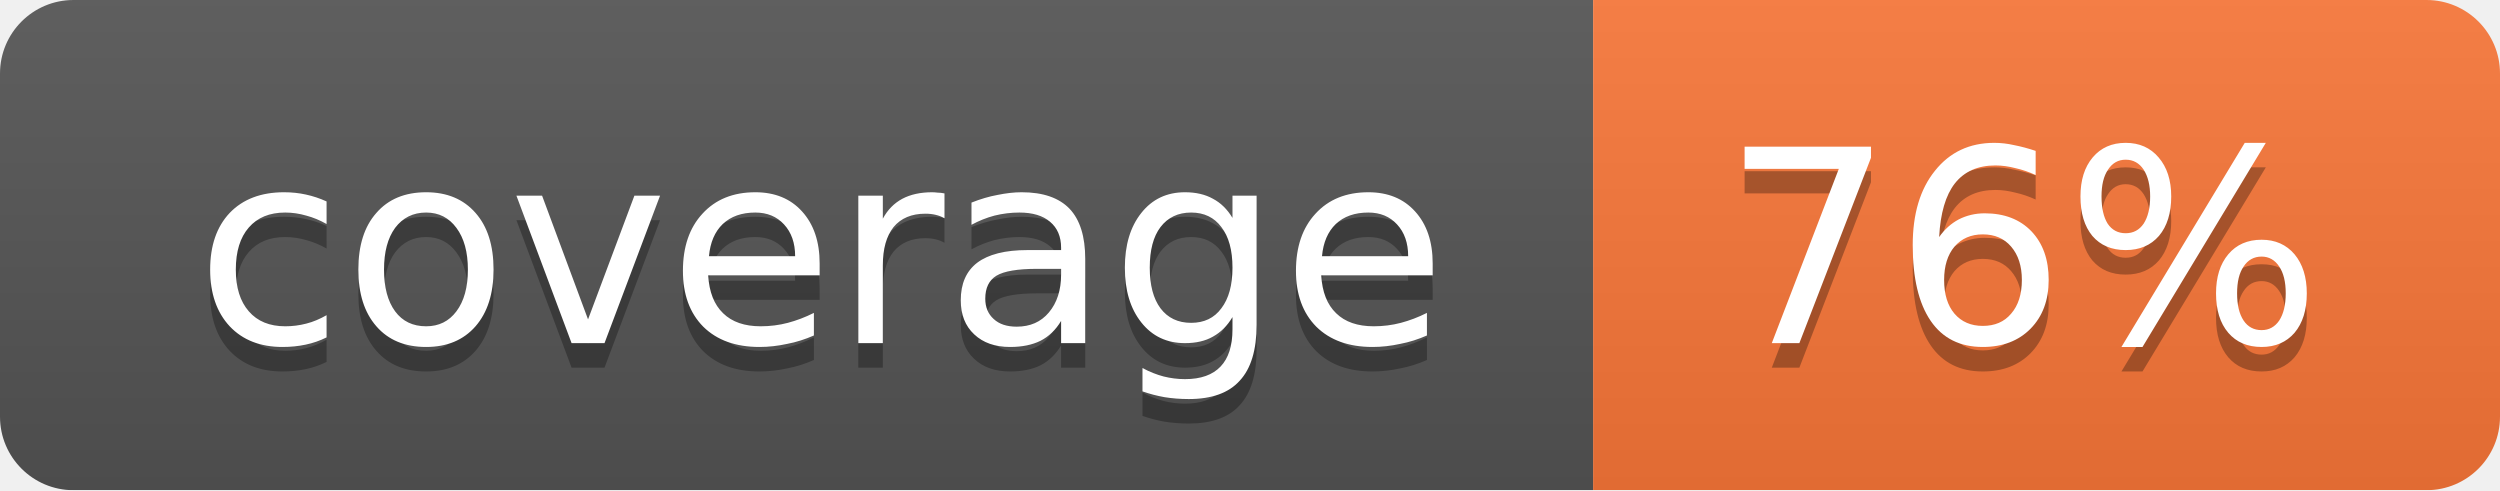
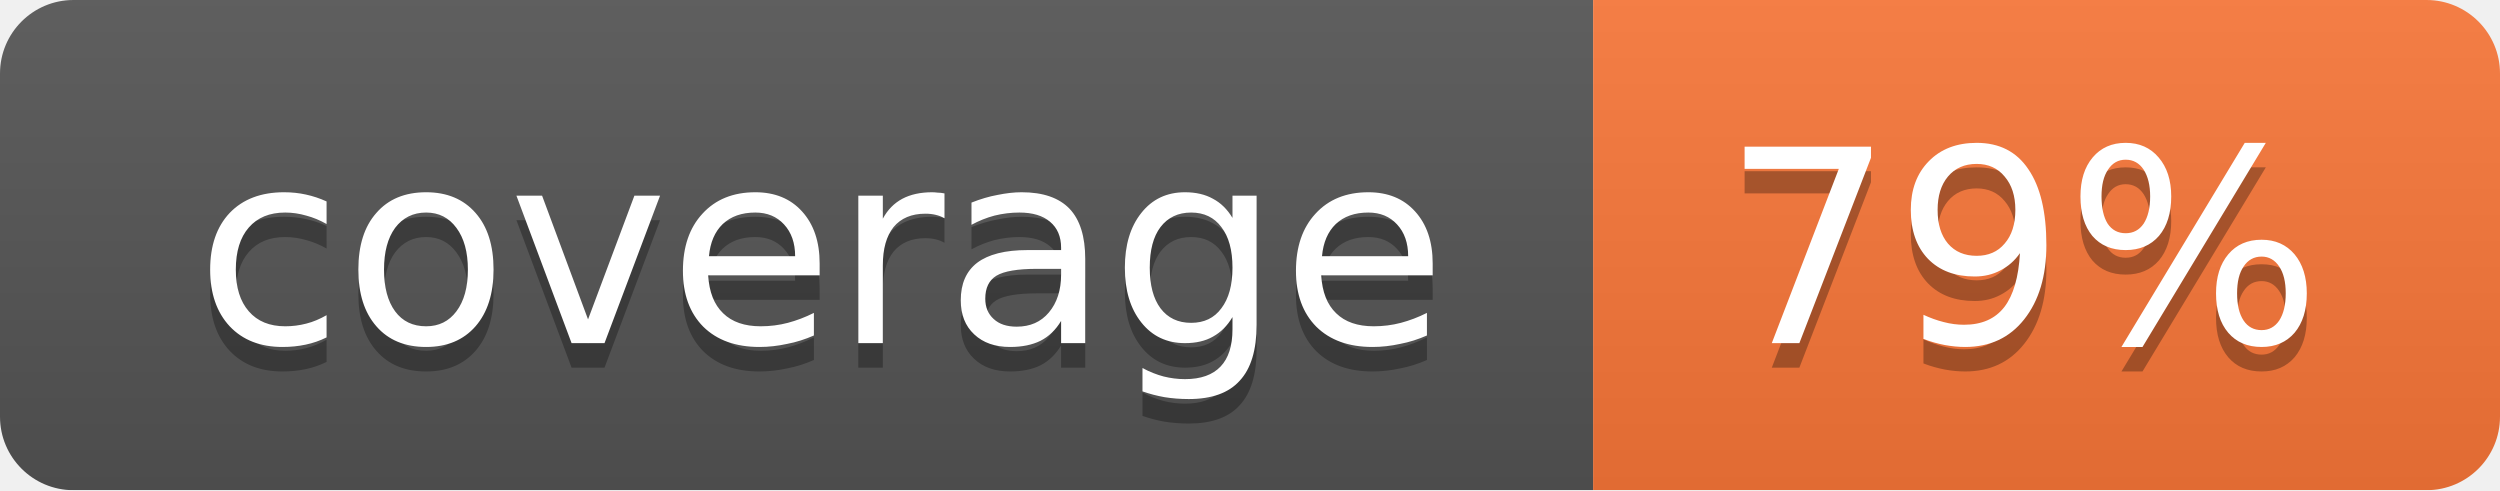
<svg xmlns="http://www.w3.org/2000/svg" width="102" height="20">
  <linearGradient id="smooth" x2="0" y2="100%">
    <stop offset="0" stop-color="#bbb" stop-opacity=".1" />
    <stop offset="1" stop-opacity=".1" />
  </linearGradient>
  <mask id="round">
    <rect width="102" height="20" rx="3" fill="#fff" />
  </mask>
  <g mask="url(#round)">
    <rect width="65" height="20" fill="#555" />
    <rect x="65" width="37" height="20" fill="#fa7739" />
    <rect width="102" height="20" fill="url(#smooth)" />
  </g>
  <g fill="#fff" text-anchor="middle" font-family="DejaVu Sans,Verdana,Geneva,sans-serif" font-size="11">
    <text x="33.5" y="15" fill="#010101" fill-opacity=".3">coverage</text>
    <text x="33.5" y="14">coverage</text>
-     <text x="82.5" y="15" fill="#010101" fill-opacity=".3">76%</text>
-     <text x="82.5" y="14">76%</text>
+     <text x="82.5" y="15" fill="#010101" fill-opacity=".3">79%</text>
+     <text x="82.5" y="14">79%</text>
  </g>
</svg>
